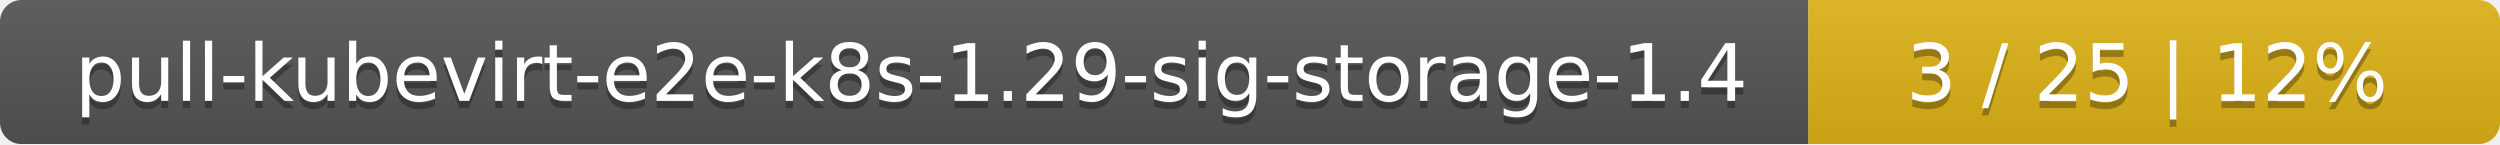
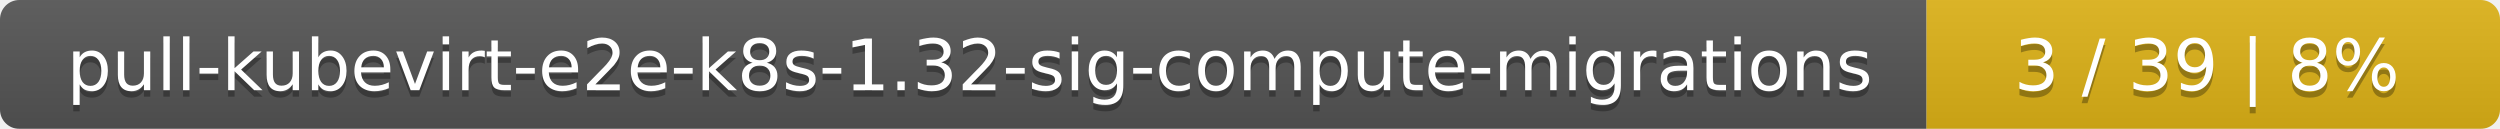
- <svg xmlns="http://www.w3.org/2000/svg" width="347" height="20">
+ <svg xmlns="http://www.w3.org/2000/svg" width="388" height="20">
  <linearGradient id="smooth" x2="0" y2="100%">
    <stop offset="0" stop-color="#bbb" stop-opacity=".1" />
    <stop offset="1" stop-opacity=".1" />
  </linearGradient>
  <mask id="round">
-     <rect width="347" height="20" rx="3" fill="#fff" />
+     <rect width="388" height="20" rx="3" fill="#fff" />
  </mask>
  <g mask="url(#round)">
-     <rect width="251" height="20" fill="#555" />
-     <rect x="251" width="96" height="20" fill="#dfb317" />
-     <rect width="347" height="20" fill="url(#smooth)" />
+     <rect width="299" height="20" fill="#555" />
+     <rect x="299" width="89" height="20" fill="#dfb317" />
+     <rect width="388" height="20" fill="url(#smooth)" />
  </g>
  <g fill="#fff" text-anchor="middle" font-family="DejaVu Sans,Verdana,Geneva,sans-serif" font-size="11">
-     <text x="126.5" y="15" fill="#010101" fill-opacity=".3">pull-kubevirt-e2e-k8s-1.29-sig-storage-1.4</text>
-     <text x="126.5" y="14">pull-kubevirt-e2e-k8s-1.29-sig-storage-1.4</text>
-     <text x="298" y="15" fill="#010101" fill-opacity=".3">3 / 25    |    12%</text>
-     <text x="298" y="14">3 / 25    |    12%</text>
+     <text x="150.5" y="15" fill="#010101" fill-opacity=".3">pull-kubevirt-e2e-k8s-1.32-sig-compute-migrations</text>
+     <text x="150.5" y="14">pull-kubevirt-e2e-k8s-1.32-sig-compute-migrations</text>
+     <text x="342.5" y="15" fill="#010101" fill-opacity=".3">3 / 39    |    8%</text>
+     <text x="342.5" y="14">3 / 39    |    8%</text>
  </g>
</svg>
